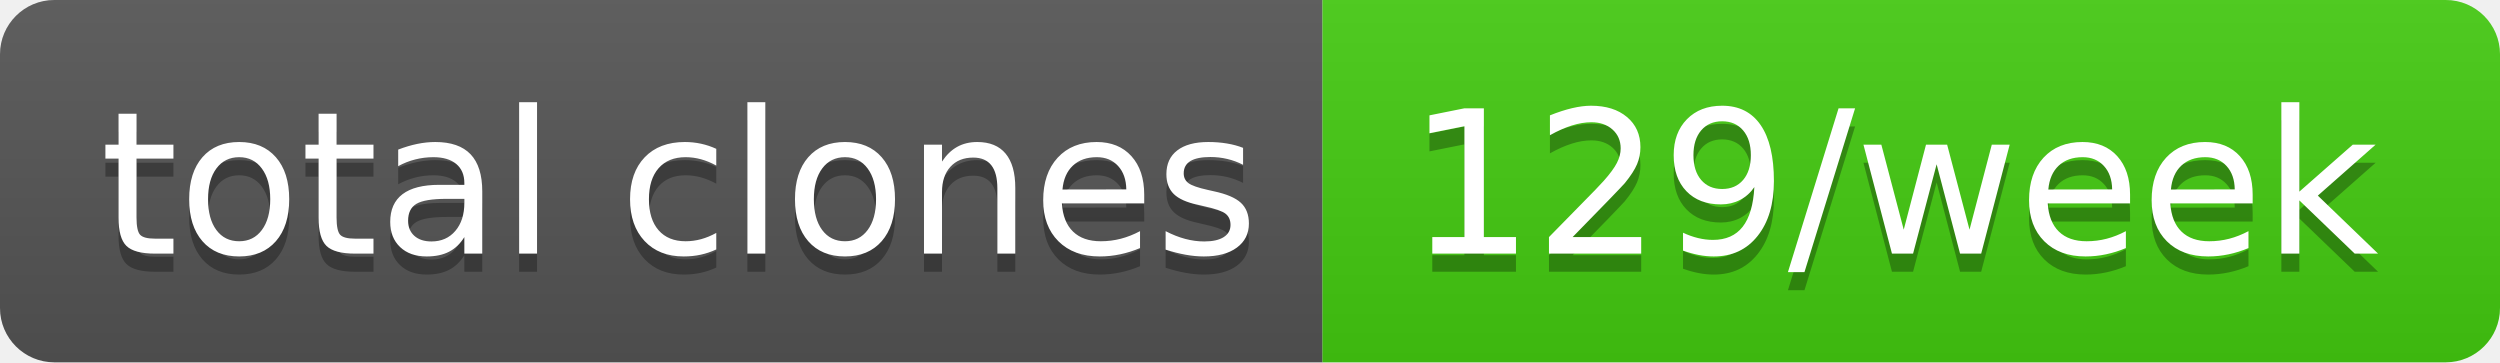
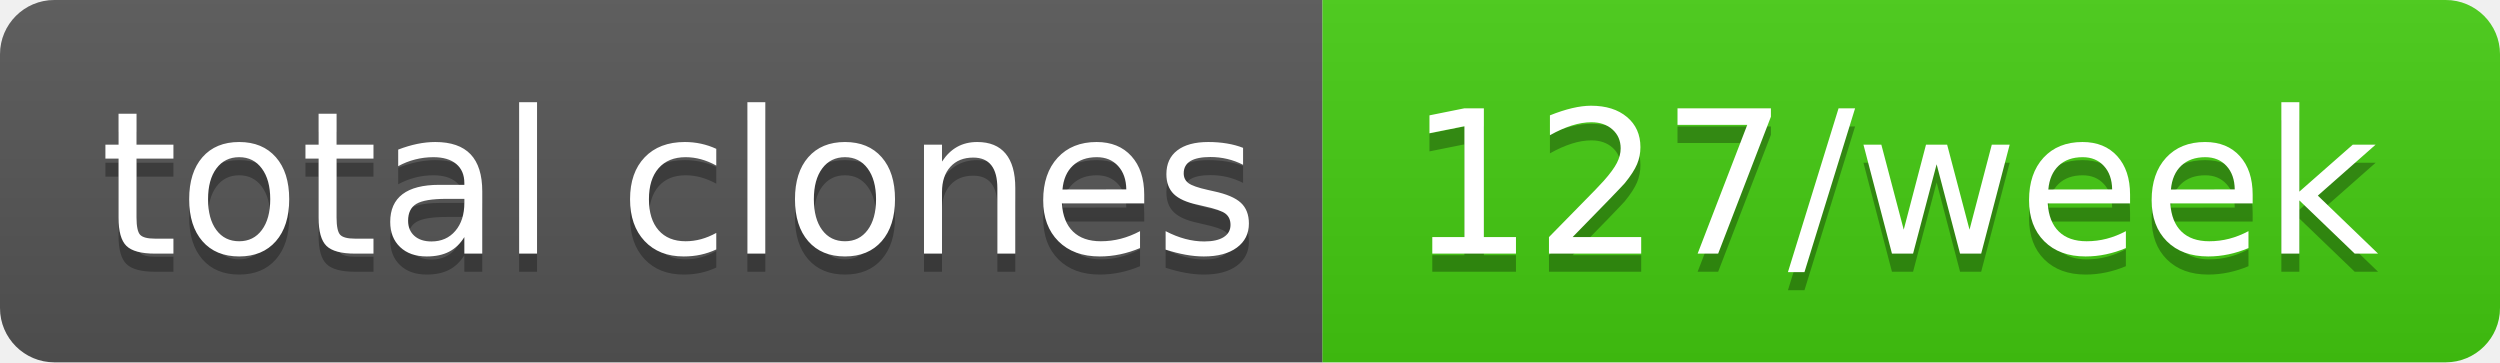
- <svg xmlns="http://www.w3.org/2000/svg" width="138" height="20" role="img" aria-label="total clones: 129/week">
+ <svg xmlns="http://www.w3.org/2000/svg" width="138" height="20" role="img" aria-label="total clones: 127/week">
  <linearGradient id="s" x2="0" y2="100%">
    <stop offset="0" stop-color="#bbb" stop-opacity=".1" />
    <stop offset="1" stop-opacity=".1" />
  </linearGradient>
  <clipPath id="r">
    <rect width="138" height="20" rx="3" fill="#fff" />
  </clipPath>
  <g clip-path="url(#r)">
    <rect width="73" height="20" fill="#555" />
    <rect x="73" width="65" height="20" fill="#4c1" />
    <rect width="138" height="20" fill="url(#s)" />
  </g>
  <g fill="#fff" text-anchor="middle" font-family="Verdana,Geneva,DejaVu Sans,sans-serif" text-rendering="geometricPrecision" font-size="110">
    <text aria-hidden="true" x="375" y="150" fill="#010101" fill-opacity=".3" transform="scale(.1)" textLength="630">total clones</text>
    <text x="375" y="140" transform="scale(.1)" fill="#fff" textLength="630">total clones</text>
-     <text aria-hidden="true" x="1045" y="150" fill="#010101" fill-opacity=".3" transform="scale(.1)" textLength="550">129/week</text>
-     <text x="1045" y="140" transform="scale(.1)" fill="#fff" textLength="550">129/week</text>
+     <text aria-hidden="true" x="1045" y="150" fill="#010101" fill-opacity=".3" transform="scale(.1)" textLength="550">127/week</text>
+     <text x="1045" y="140" transform="scale(.1)" fill="#fff" textLength="550">127/week</text>
  </g>
</svg>
